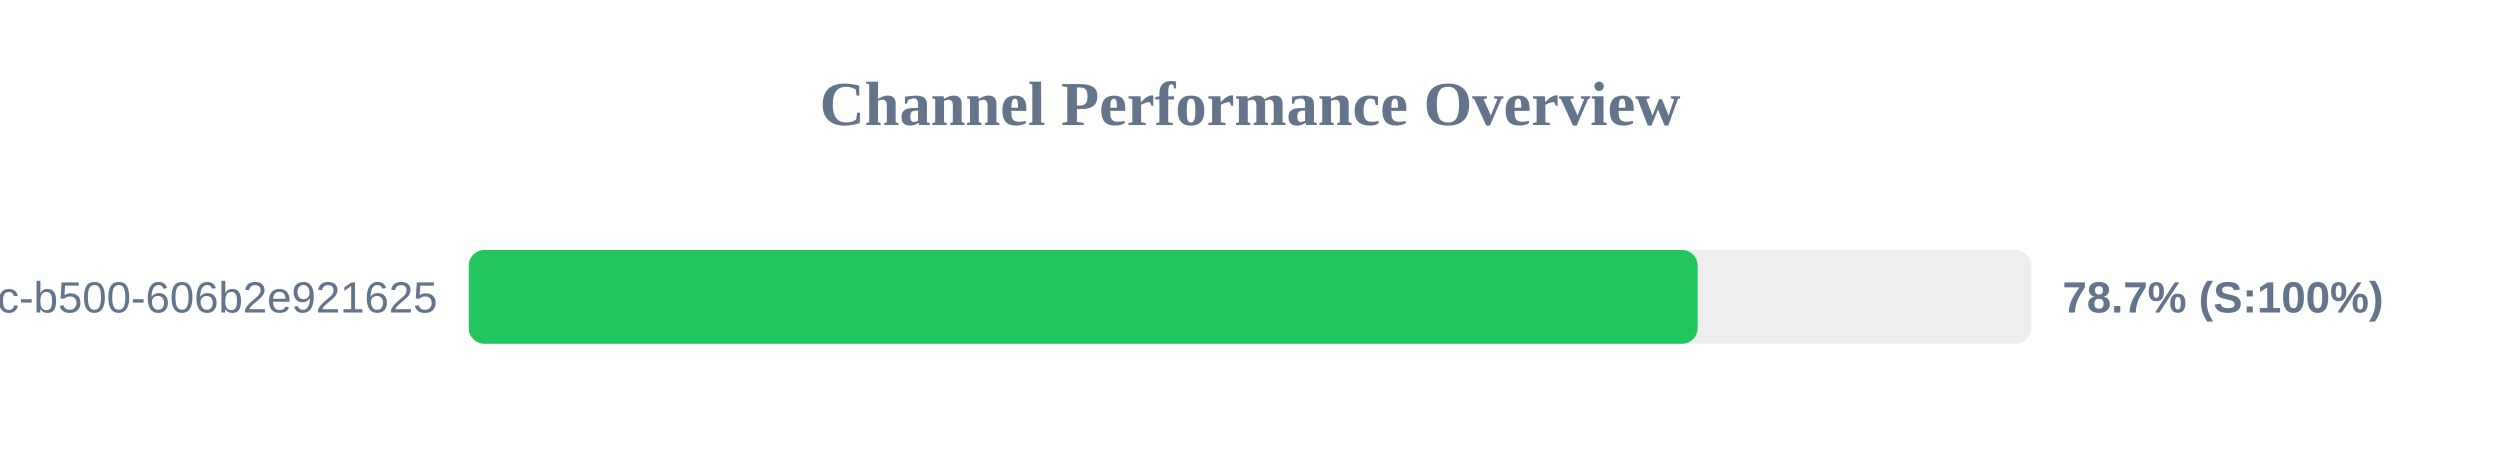
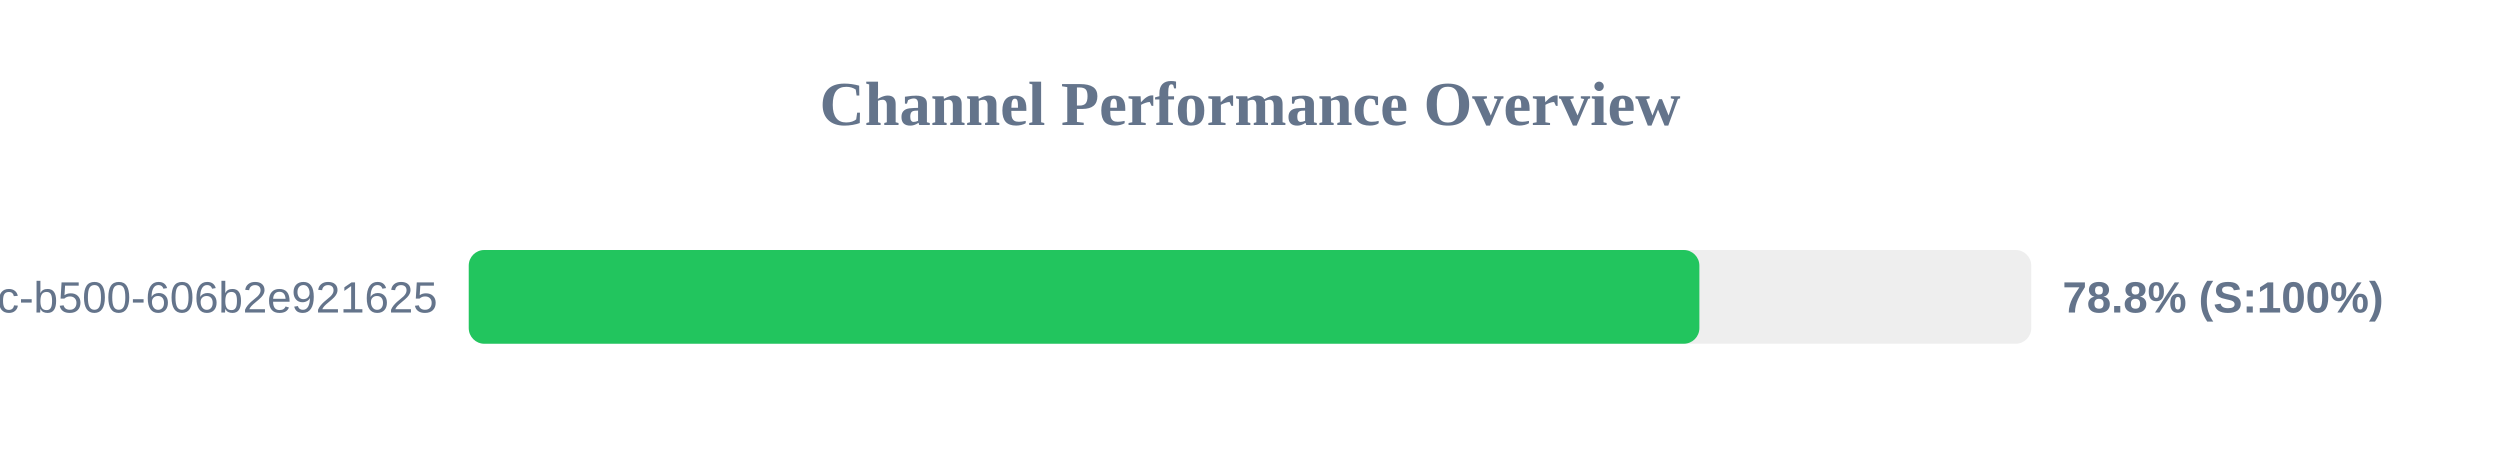
<svg xmlns="http://www.w3.org/2000/svg" width="800" height="150" version="1.1">
  <style>
        .row { font: 14px Arial; fill: #64748b; }
        .score { font: bold 14px Arial; fill: #64748b; }
    </style>
  <text x="400" y="40" text-anchor="middle" font-size="20px" font-weight="bold" fill="#64748b">Channel Performance Overview</text>
  <rect x="150" y="80" width="500" height="30" fill="#eee" rx="5" />
-   <rect x="150" y="80" width="393.25" height="30" fill="#22c55e" rx="5" />
+   <rect x="150" y="80" width="393.8" height="30" fill="#22c55e" rx="5" />
  <text x="140" y="100" text-anchor="end" class="row">?uuid=f901861b-6491-450c-b500-606b2e921625</text>
-   <text x="660" y="100" text-anchor="start" class="score">78.7% (S:100%)</text>
+   <text x="660" y="100" text-anchor="start" class="score">78.8% (S:100%)</text>
</svg>
